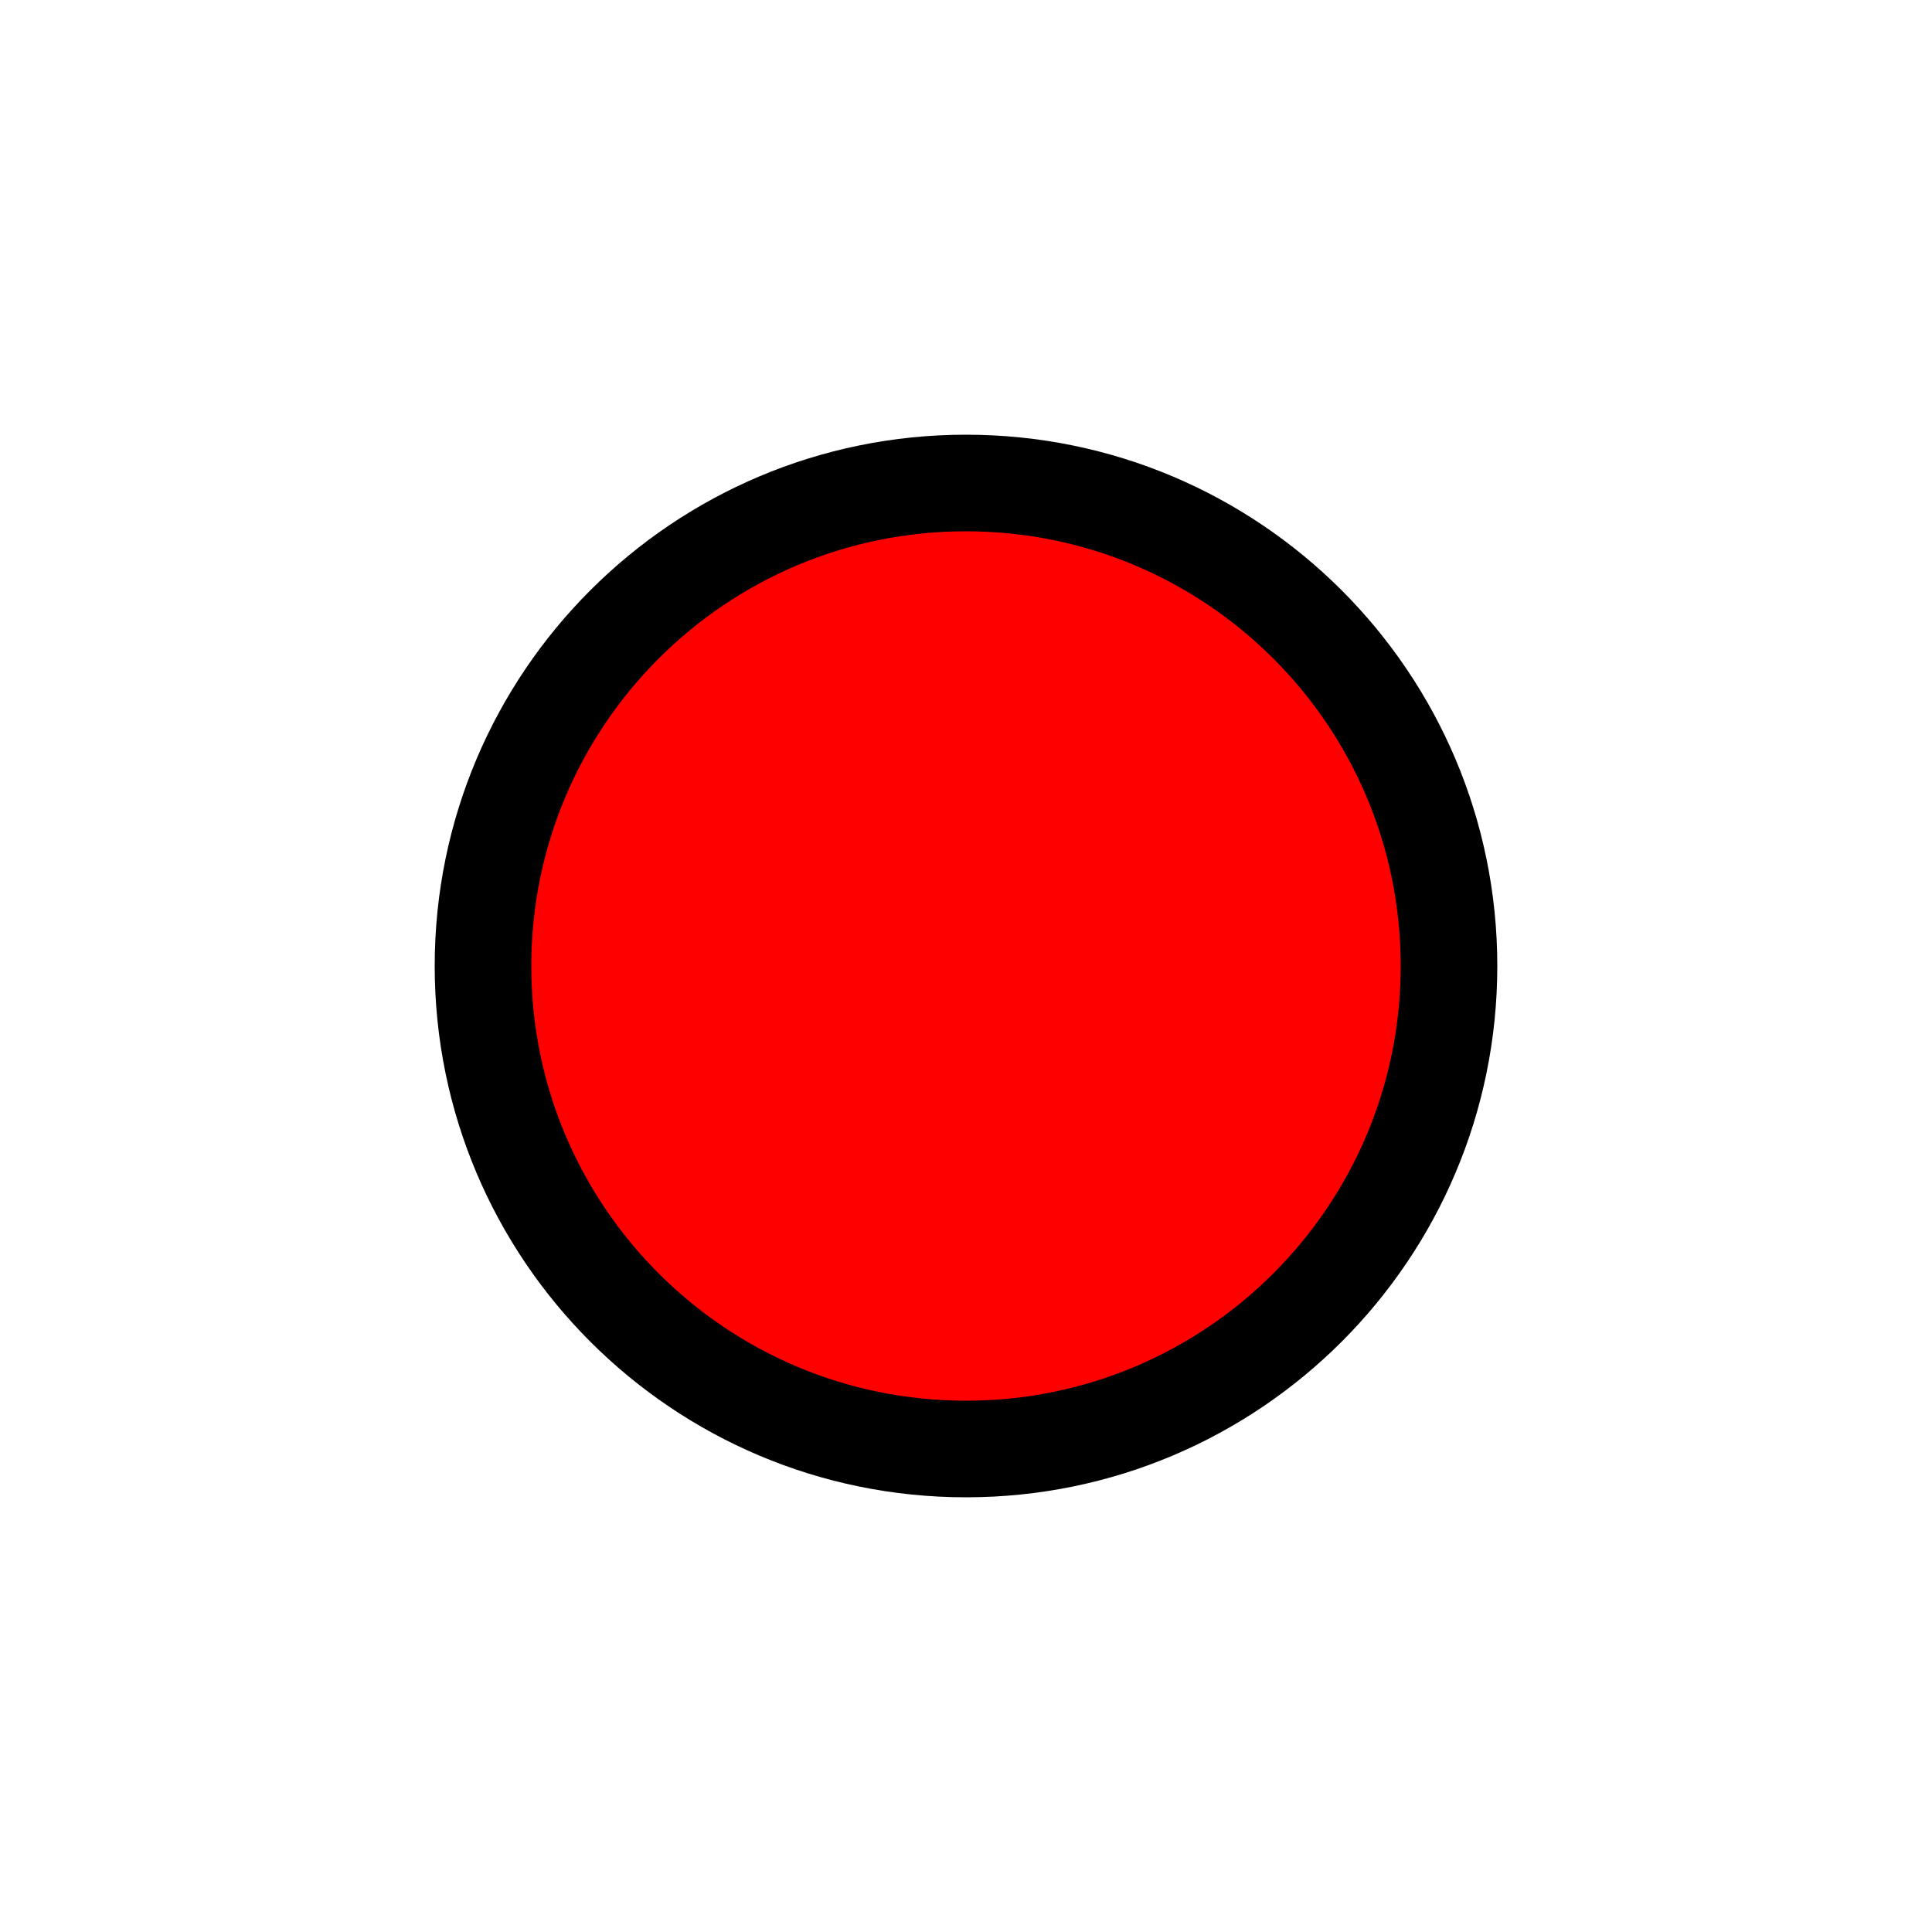
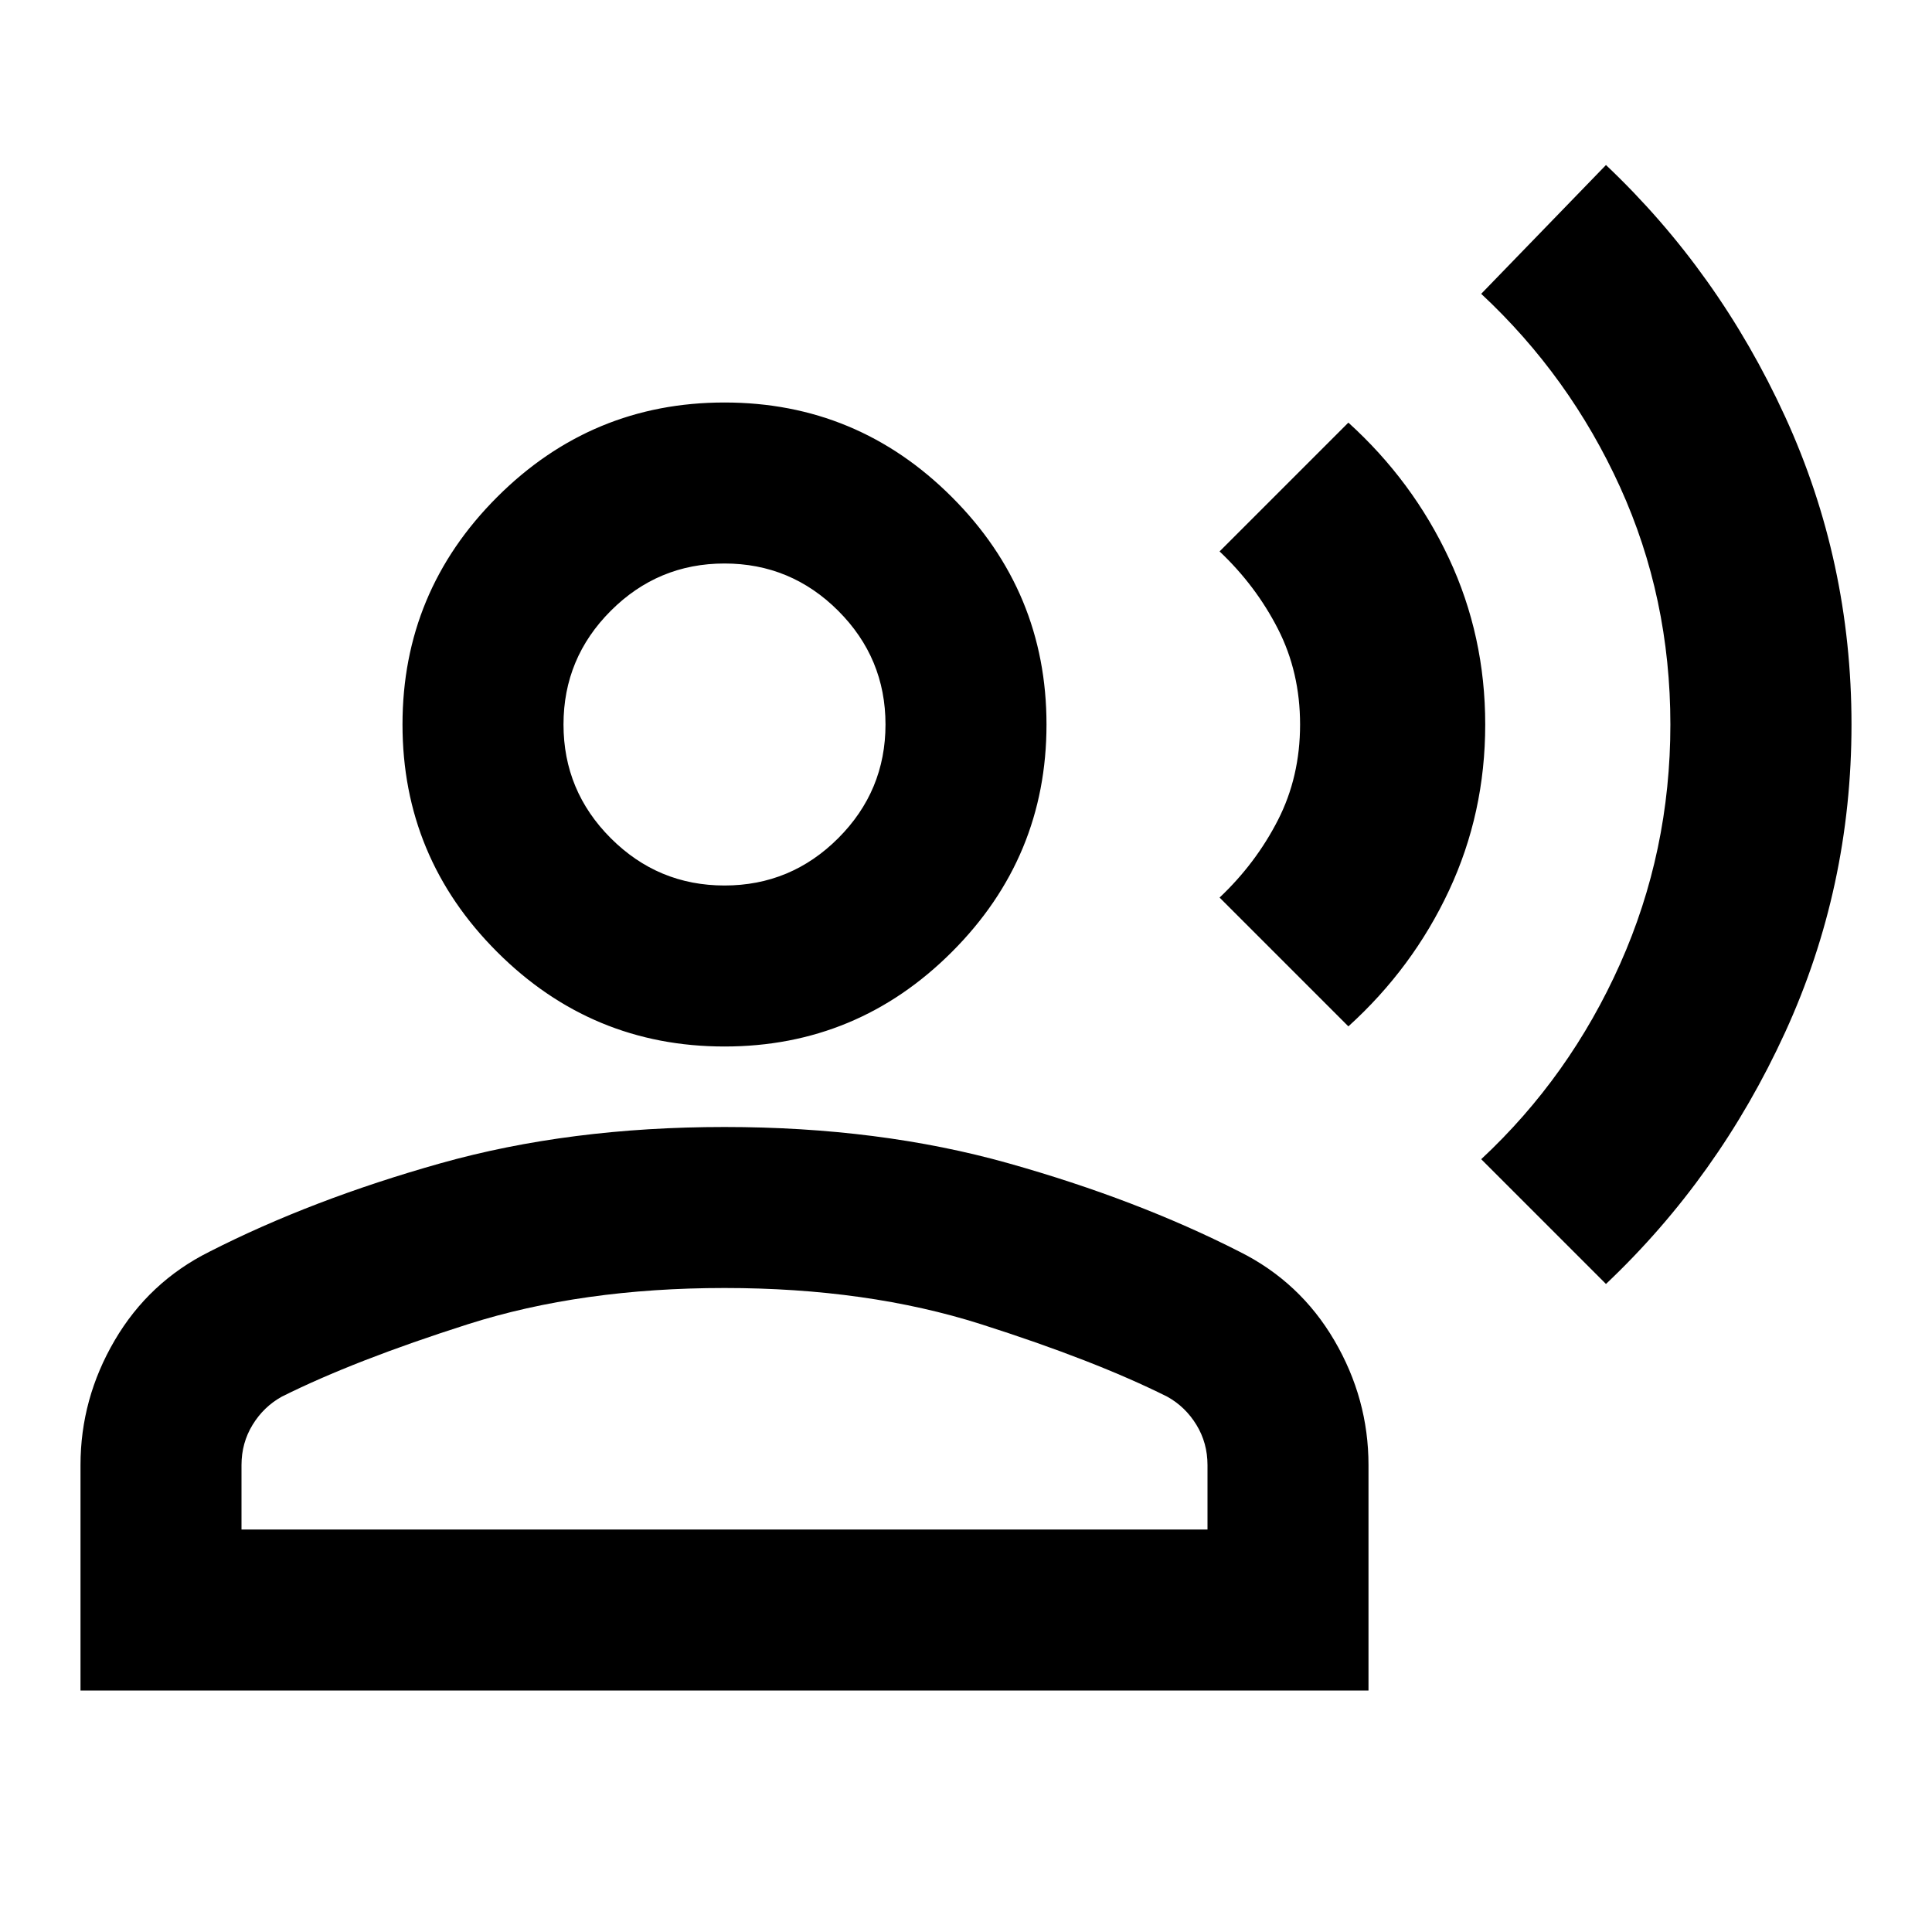
- <svg width="20" height="20" viewBox="0 0 20 20" fill="red" stroke="black" stroke-width="1">
-   <circle cx="10" cy="10" r="5" />
+ <svg xmlns="http://www.w3.org/2000/svg" height="24px" viewBox="0 -960 960 960" width="24px" fill="#000000">
+   <path d="m798-322-62-62q44-41 69-97t25-119q0-63-25-118t-69-96l62-64q56 53 89 125t33 153q0 81-33 153t-89 125ZM670-450l-64-64q18-17 29-38.5t11-47.5q0-26-11-47.5T606-686l64-64q32 29 50 67.5t18 82.5q0 44-18 82.5T670-450Zm-310 10q-66 0-113-47t-47-113q0-66 47-113t113-47q66 0 113 47t47 113q0 66-47 113t-113 47ZM40-120v-112q0-33 17-62t47-44q51-26 115-44t141-18q77 0 141 18t115 44q30 15 47 44t17 62v112H40Zm80-80h480v-32q0-11-5.5-20T580-266q-36-18-92.5-36T360-320q-71 0-127.5 18T140-266q-9 5-14.5 14t-5.5 20v32Zm240-320q33 0 56.5-23.5T440-600q0-33-23.5-56.5T360-680q-33 0-56.5 23.5T280-600q0 33 23.5 56.5T360-520Zm0-80Zm0 400Z" />
</svg>
